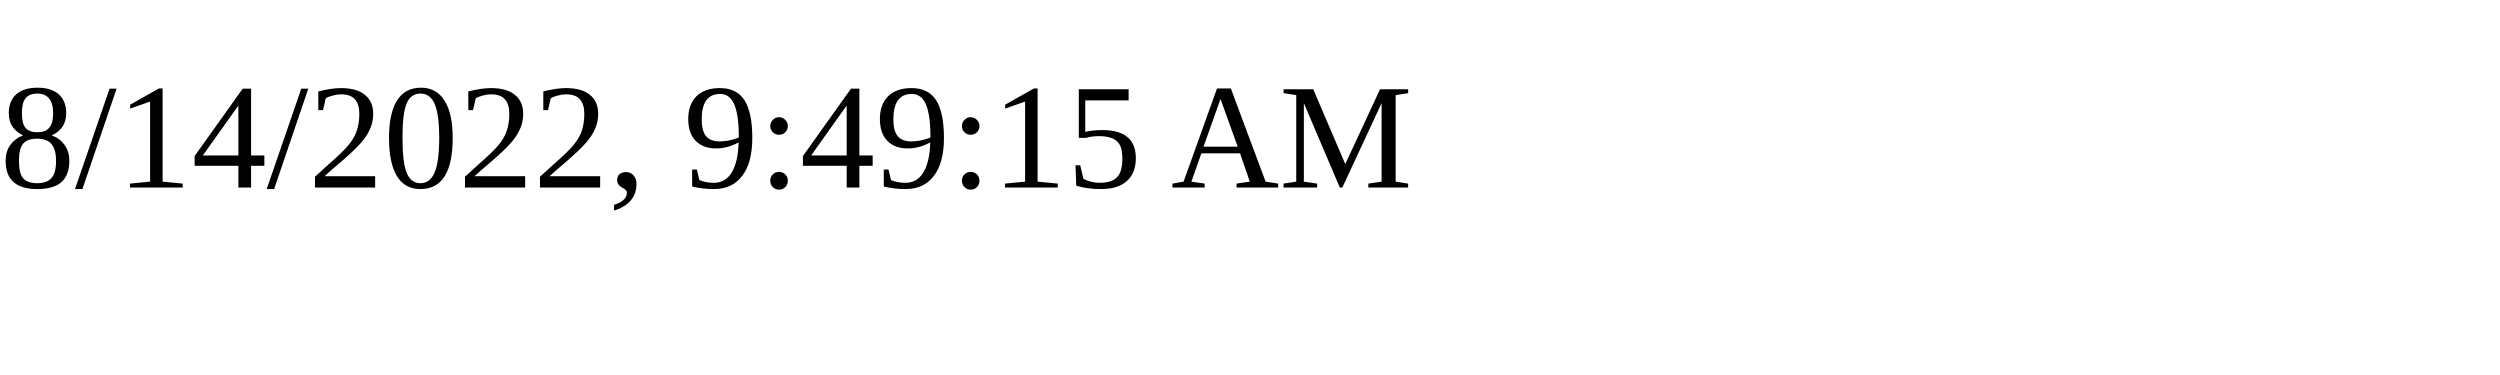
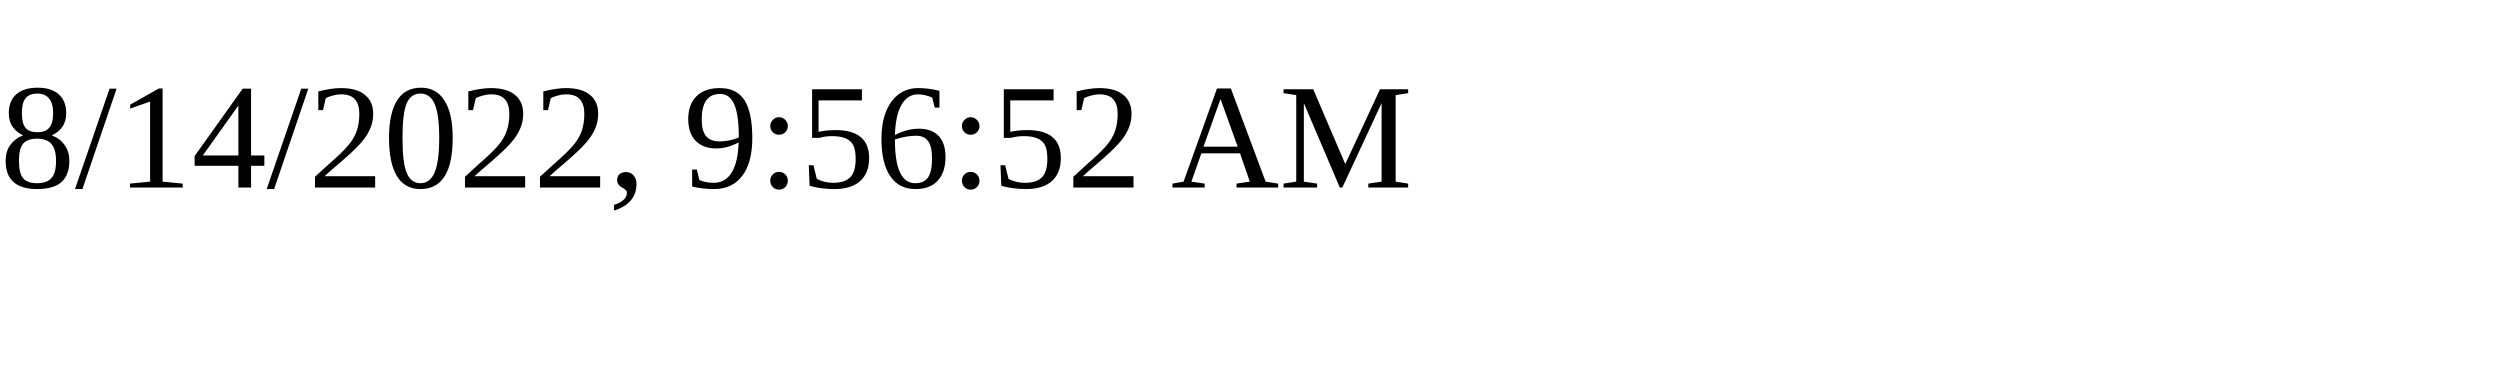
<svg xmlns="http://www.w3.org/2000/svg" height="30" width="200">
-   <text x="0" y="15">8/14/2022, 9:49:15 AM</text>
+   <text x="0" y="15">8/14/2022, 9:56:52 AM</text>
</svg>
